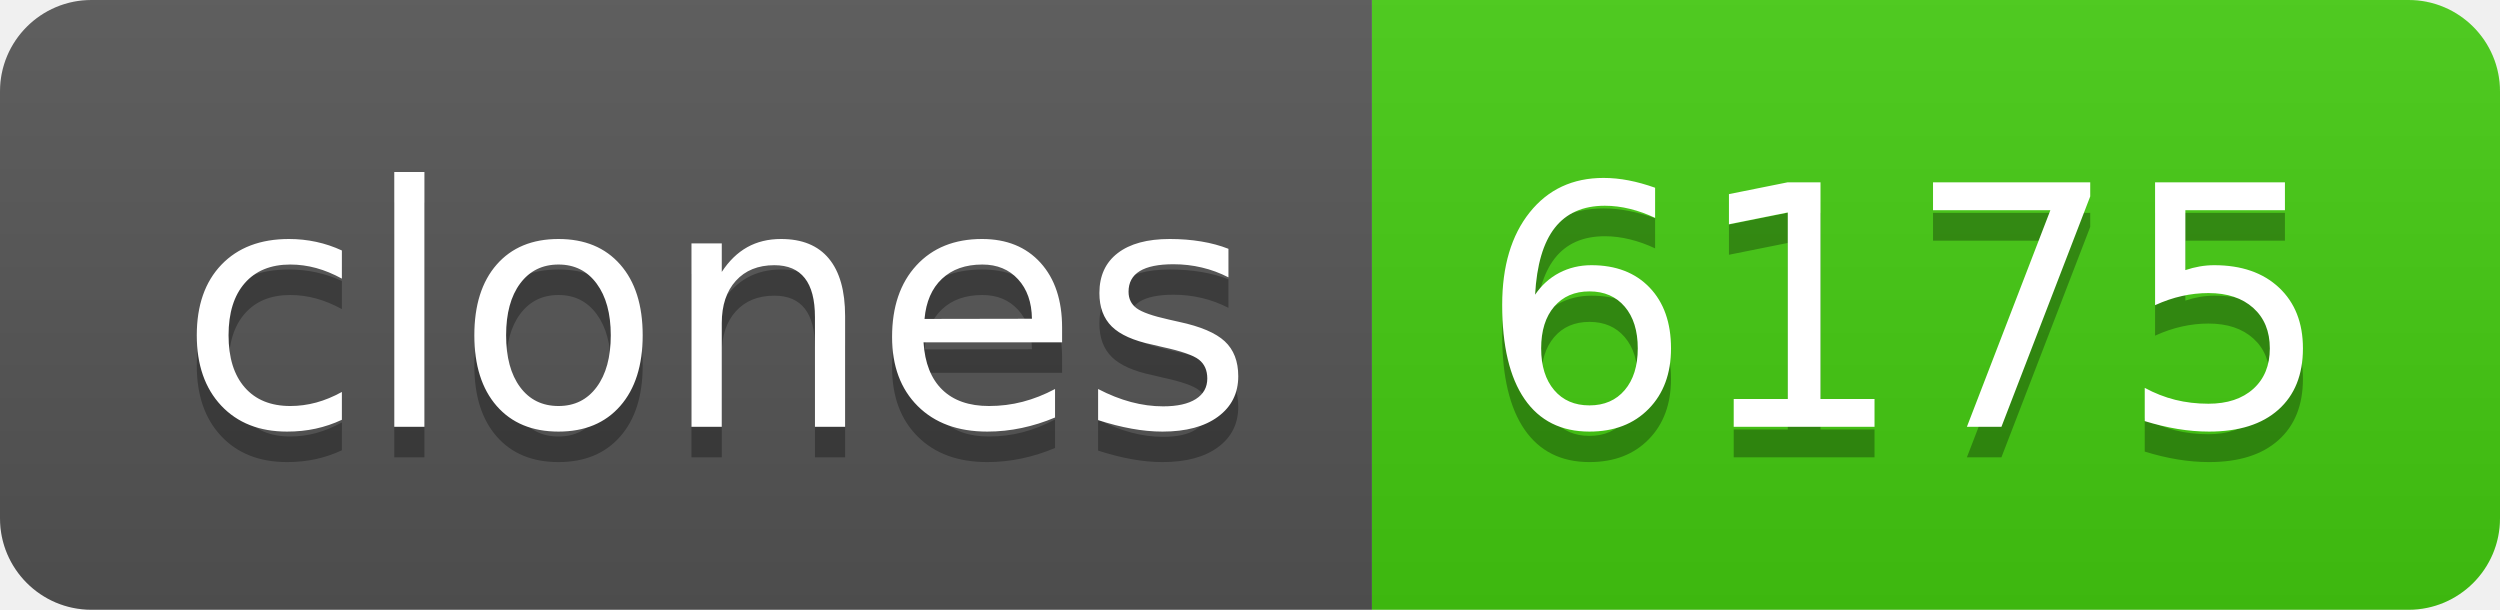
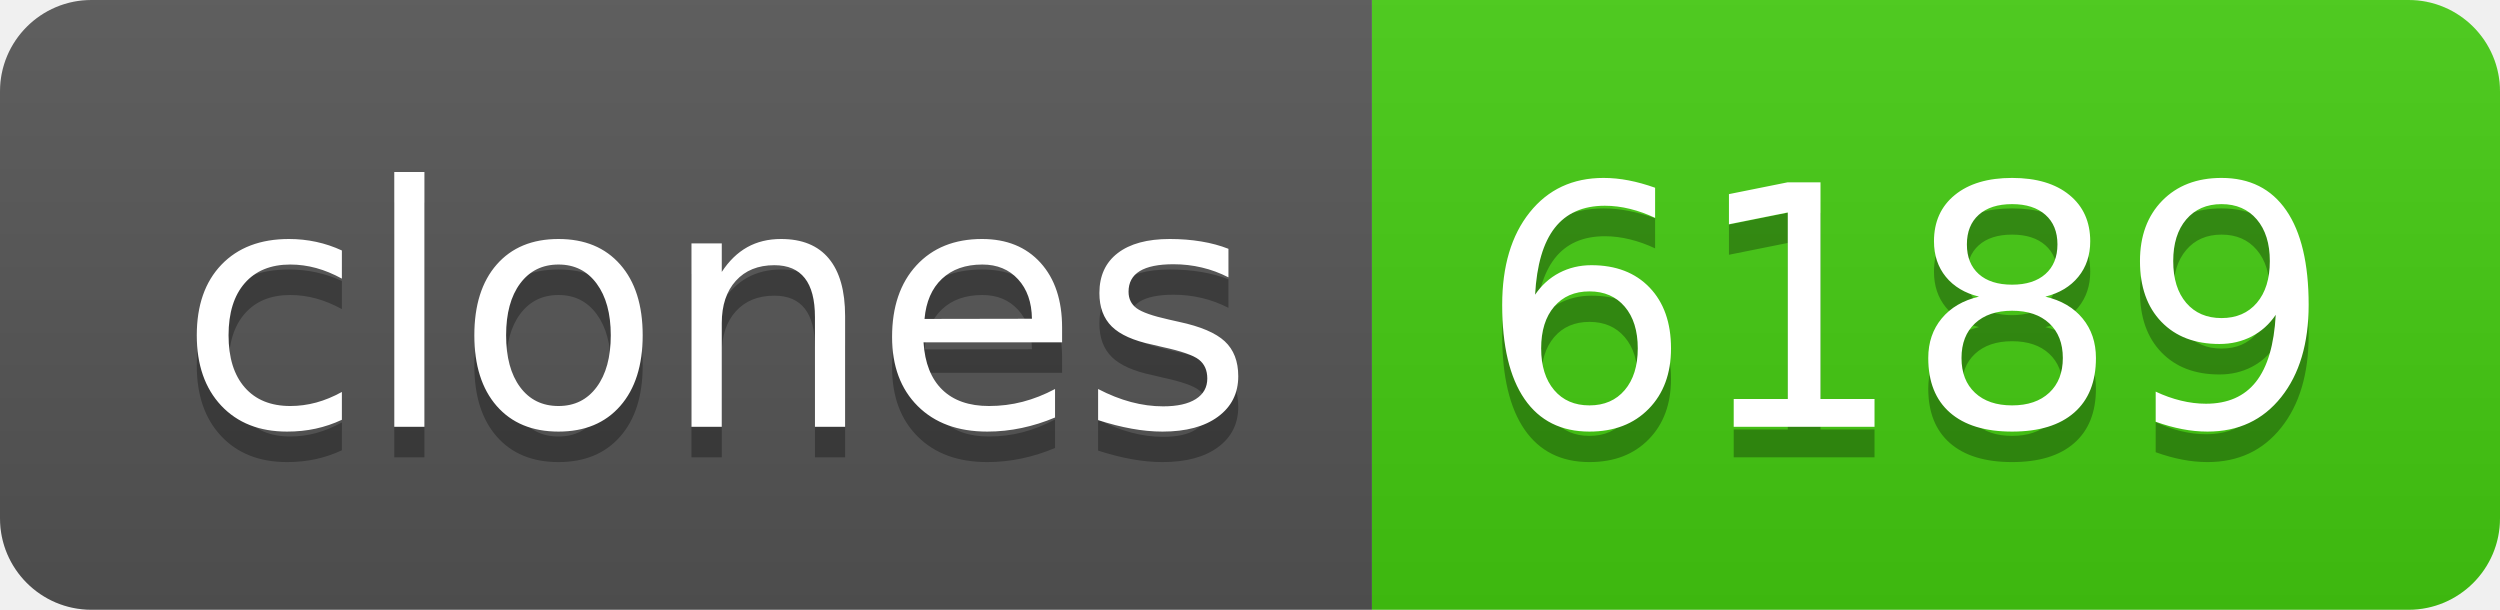
- <svg xmlns="http://www.w3.org/2000/svg" width="82" height="20" role="img" aria-label="clones: 6175">
+ <svg xmlns="http://www.w3.org/2000/svg" width="82" height="20" role="img" aria-label="clones: 6189">
  <linearGradient id="s" x2="0" y2="100%">
    <stop offset="0" stop-color="#bbb" stop-opacity=".1" />
    <stop offset="1" stop-opacity=".1" />
  </linearGradient>
  <clipPath id="r">
    <rect width="82" height="20" rx="3" fill="#fff" />
  </clipPath>
  <g clip-path="url(#r)">
    <rect width="45" height="20" fill="#555" />
    <rect x="45" width="37" height="20" fill="#4c1" />
    <rect width="82" height="20" fill="url(#s)" />
  </g>
  <g fill="#fff" text-anchor="middle" font-family="Verdana,Geneva,DejaVu Sans,sans-serif" text-rendering="geometricPrecision" font-size="110">
    <text aria-hidden="true" x="235" y="150" fill="#010101" fill-opacity=".3" transform="scale(.1)" textLength="350">clones</text>
    <text x="235" y="140" transform="scale(.1)" fill="#fff" textLength="350">clones</text>
-     <text aria-hidden="true" x="625" y="150" fill="#010101" fill-opacity=".3" transform="scale(.1)" textLength="270">6175</text>
-     <text x="625" y="140" transform="scale(.1)" fill="#fff" textLength="270">6175</text>
+     <text aria-hidden="true" x="625" y="150" fill="#010101" fill-opacity=".3" transform="scale(.1)" textLength="270">6189</text>
+     <text x="625" y="140" transform="scale(.1)" fill="#fff" textLength="270">6189</text>
  </g>
</svg>
